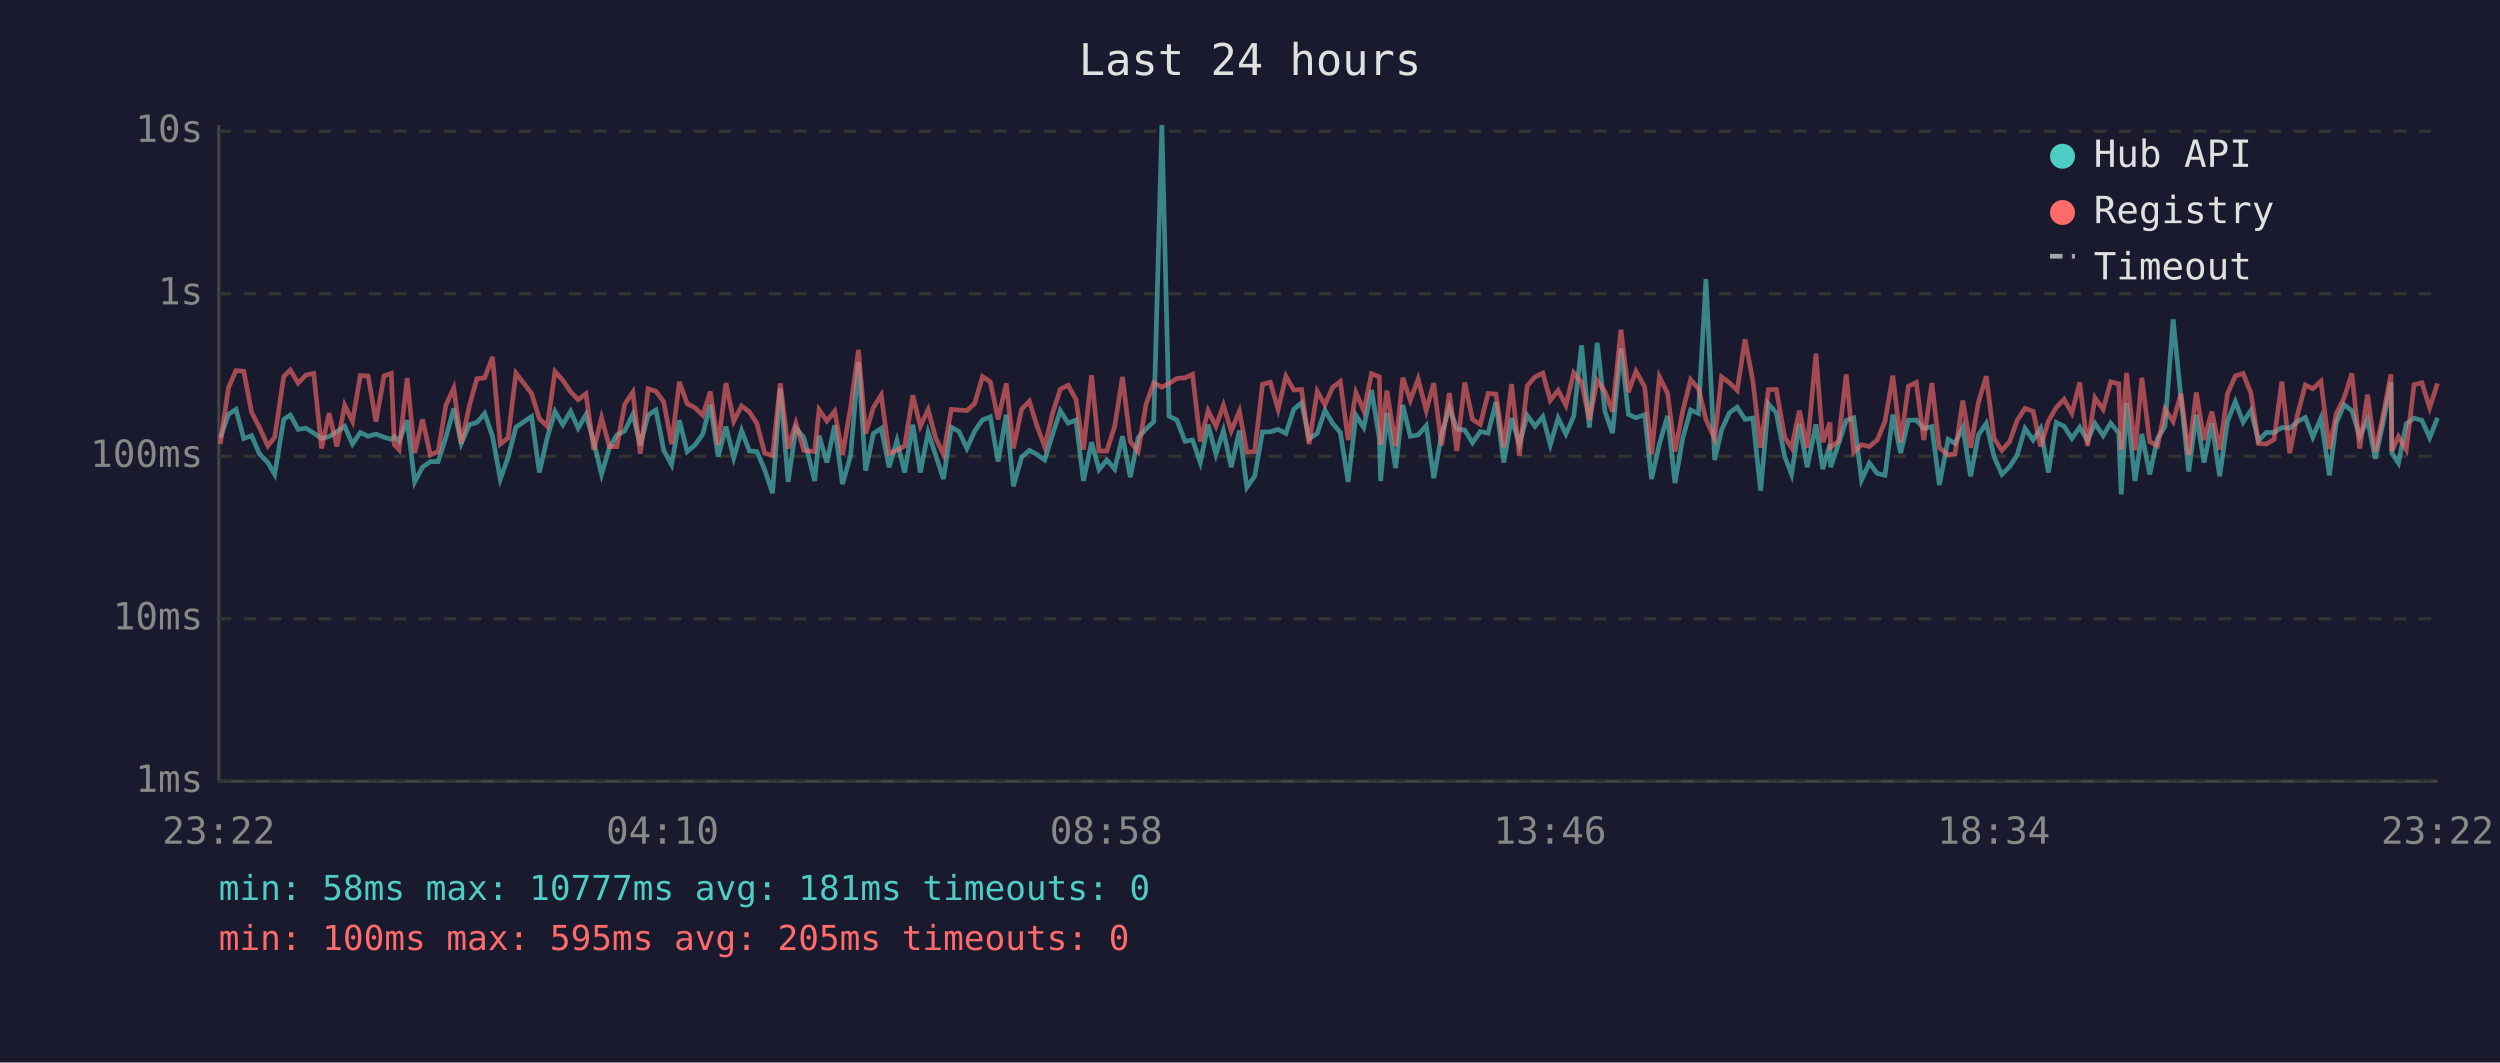
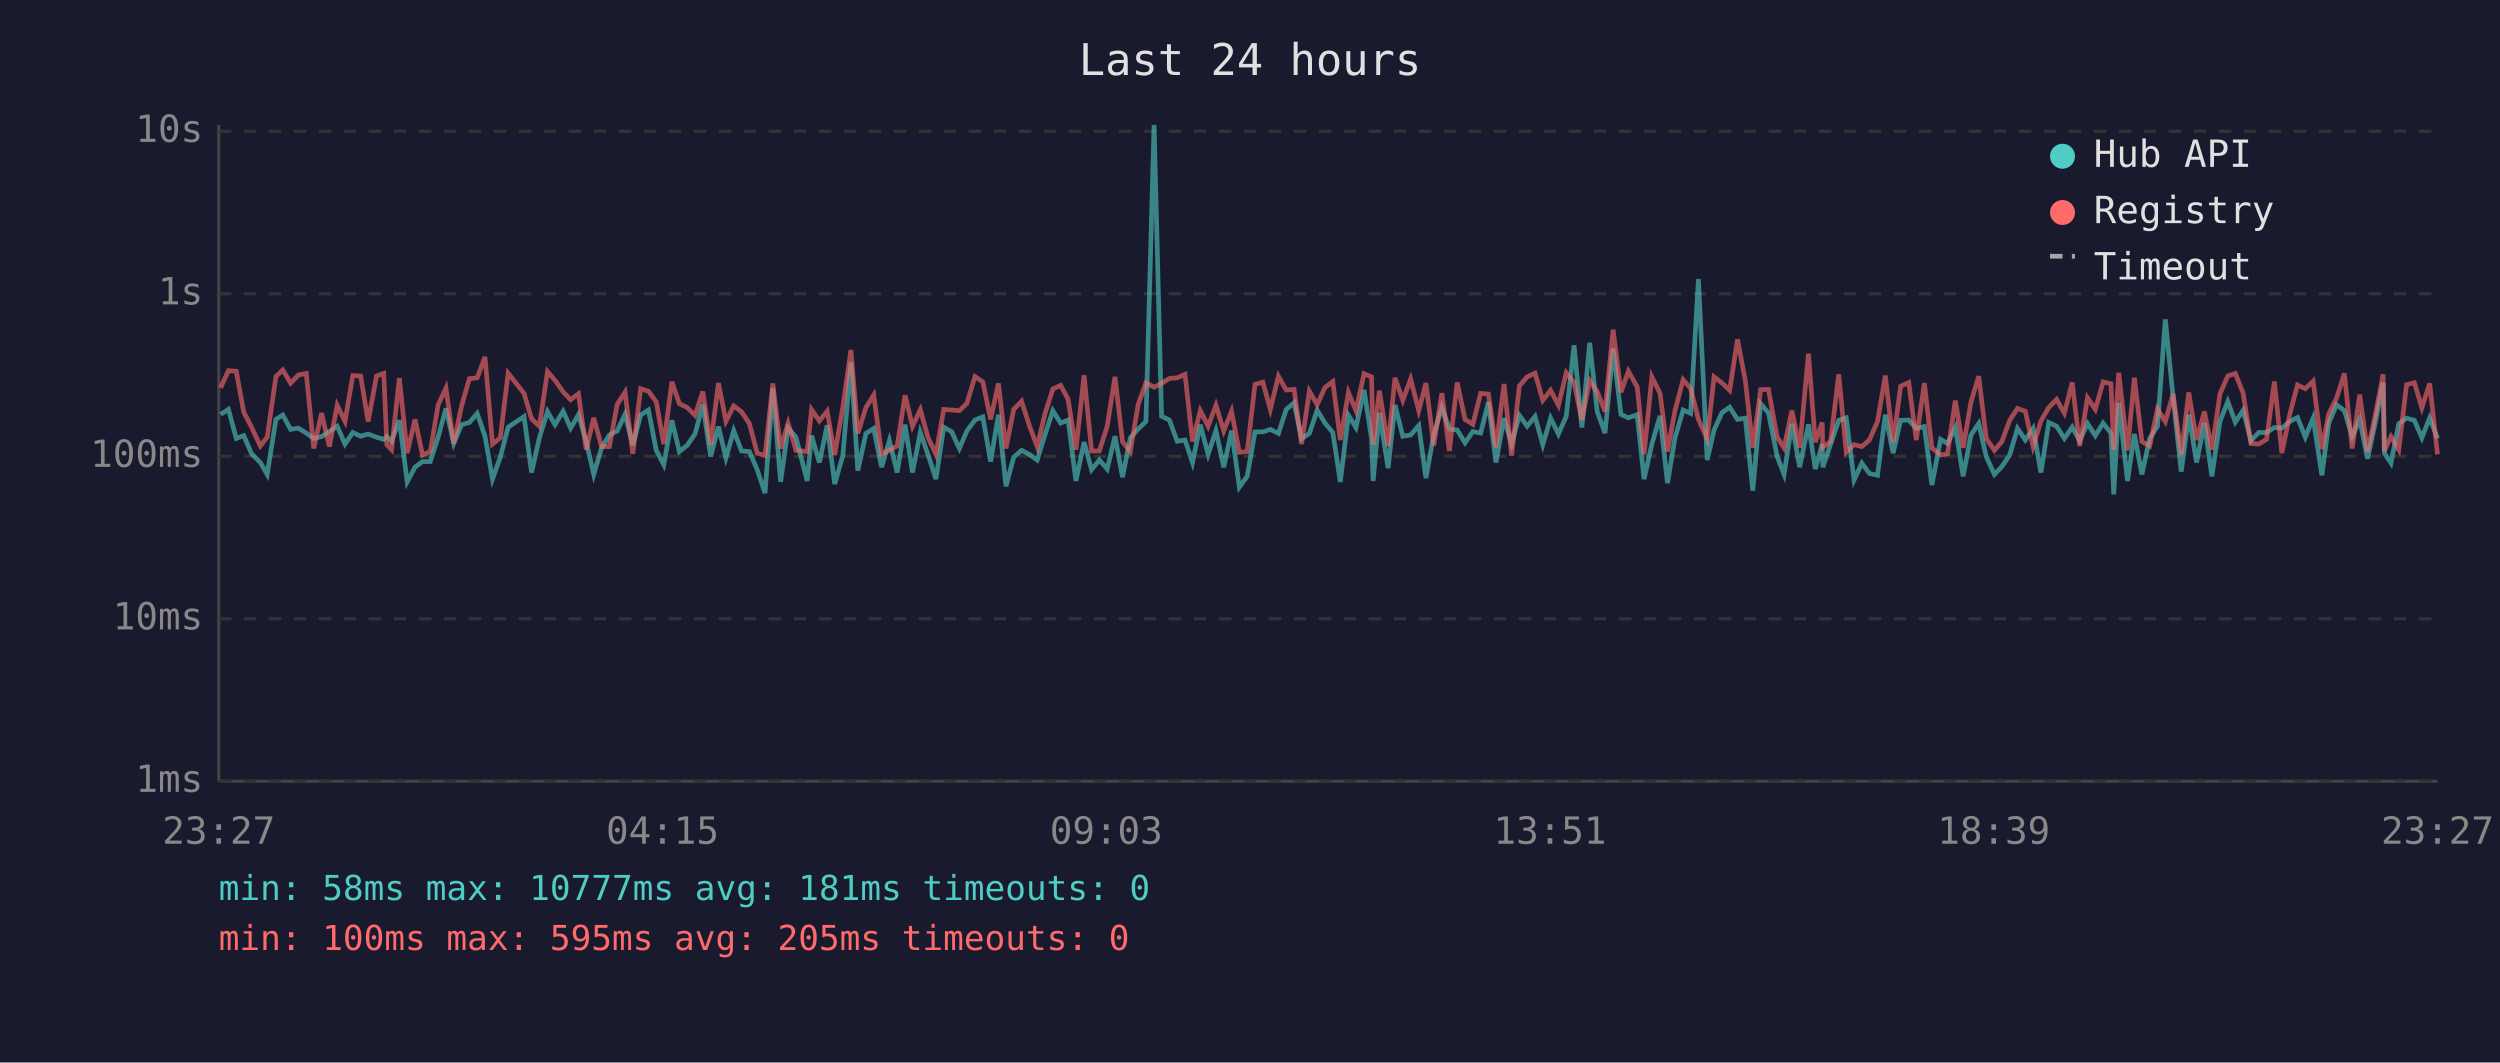
<svg xmlns="http://www.w3.org/2000/svg" viewBox="0 0 800 340" font-family="monospace" font-size="12">
  <rect width="800" height="340" fill="#1a1a2e" />
  <text x="400" y="24" fill="#e0e0e0" font-size="14" text-anchor="middle">Last 24 hours</text>
  <line x1="70" y1="40" x2="70" y2="250" stroke="#444" stroke-width="1" />
  <line x1="70" y1="250" x2="780" y2="250" stroke="#444" stroke-width="1" />
  <line x1="70" y1="250" x2="780" y2="250" stroke="#333" stroke-width="1" stroke-dasharray="4" />
  <text x="65" y="250" fill="#888" text-anchor="end" dominant-baseline="middle">1ms</text>
  <line x1="70" y1="198" x2="780" y2="198" stroke="#333" stroke-width="1" stroke-dasharray="4" />
  <text x="65" y="198" fill="#888" text-anchor="end" dominant-baseline="middle">10ms</text>
  <line x1="70" y1="146" x2="780" y2="146" stroke="#333" stroke-width="1" stroke-dasharray="4" />
  <text x="65" y="146" fill="#888" text-anchor="end" dominant-baseline="middle">100ms</text>
  <line x1="70" y1="94" x2="780" y2="94" stroke="#333" stroke-width="1" stroke-dasharray="4" />
  <text x="65" y="94" fill="#888" text-anchor="end" dominant-baseline="middle">1s</text>
  <line x1="70" y1="42" x2="780" y2="42" stroke="#333" stroke-width="1" stroke-dasharray="4" />
  <text x="65" y="42" fill="#888" text-anchor="end" dominant-baseline="middle">10s</text>
-   <text x="70" y="270" fill="#888" text-anchor="middle">23:22</text>
-   <text x="212" y="270" fill="#888" text-anchor="middle">04:10</text>
-   <text x="354" y="270" fill="#888" text-anchor="middle">08:58</text>
-   <text x="496" y="270" fill="#888" text-anchor="middle">13:46</text>
-   <text x="638" y="270" fill="#888" text-anchor="middle">18:34</text>
-   <text x="780" y="270" fill="#888" text-anchor="middle">23:22</text>
-   <polyline points="70.5,140.1 73.1,132.6 75.5,131.0 78.0,140.3 80.5,139.4 83.0,145.2 85.7,148.0 87.9,151.8 90.8,134.2 92.9,132.8 95.4,137.4 97.9,137.0 100.4,138.6 102.9,140.3 105.3,139.7 107.8,138.1 110.3,136.4 112.8,142.1 115.3,138.4 117.8,139.6 120.3,138.9 122.9,139.9 125.2,140.6 126.2,139.7 127.7,141.2 130.3,134.5 132.7,154.2 135.2,149.5 137.7,147.7 140.2,147.7 142.7,139.9 145.2,130.7 147.6,141.9 150.2,135.9 152.6,135.2 155.1,132.3 157.6,139.6 160.1,153.3 162.6,146.3 165.1,136.7 170.1,133.3 172.6,151.2 175.1,140.1 177.6,131.7 180.1,135.9 182.6,131.6 185.0,137.0 187.5,132.7 190.0,141.3 192.5,151.8 195.0,143.3 197.4,139.2 199.9,137.9 202.5,132.6 204.9,142.5 207.4,132.8 209.9,131.2 212.4,144.1 214.9,148.7 217.4,134.5 219.9,144.5 222.3,142.5 224.9,138.9 227.3,129.5 229.8,146.1 232.3,136.5 234.8,146.5 237.3,137.8 239.8,144.3 242.2,144.5 244.7,150.3 247.2,157.8 249.7,124.3 252.2,154.2 254.7,137.0 257.2,139.9 260.7,153.9 262.1,139.4 264.6,148.0 267.1,136.1 269.6,154.9 272.2,145.8 274.7,115.9 277.0,150.6 279.5,138.7 282.0,137.1 284.5,149.5 287.0,141.0 289.5,151.2 292.1,135.9 294.5,151.2 297.0,138.4 299.4,145.6 301.9,153.3 304.4,136.7 306.9,138.1 309.4,143.5 311.9,137.9 314.4,134.4 316.9,133.4 319.4,147.7 322.0,132.7 324.3,155.6 326.9,146.3 329.4,144.1 331.8,145.4 334.3,147.2 336.8,139.1 339.3,131.4 341.8,135.4 344.3,134.4 346.7,153.9 349.3,141.5 351.7,150.3 354.2,147.2 356.7,150.1 359.2,139.6 361.7,152.7 364.2,140.1 366.7,137.3 369.2,134.9 371.8,40.0 374.1,133.2 376.6,134.4 379.2,141.2 381.6,140.8 384.1,148.0 386.6,135.9 389.1,145.4 391.5,137.8 394.0,149.5 396.6,137.8 399.0,155.9 401.5,152.4 404.0,138.2 406.5,138.2 409.0,137.4 411.5,138.7 414.0,131.0 416.5,128.9 418.9,140.4 421.5,138.7 424.0,131.3 426.4,135.4 428.9,138.4 431.4,154.2 433.9,132.9 436.4,136.8 438.9,124.8 441.4,140.4 441.8,153.9 443.8,132.1 446.6,149.8 448.9,129.6 451.3,139.6 453.8,139.2 456.4,136.2 458.8,153.0 461.3,139.1 463.8,130.4 466.2,137.3 468.7,137.6 471.2,141.7 473.7,138.1 476.2,138.6 478.7,128.7 481.2,148.0 483.7,133.8 486.2,142.1 488.7,132.9 491.2,136.4 493.7,133.3 496.1,142.3 498.6,133.8 501.1,138.9 503.6,133.2 506.1,110.5 508.6,136.8 511.1,109.7 513.6,131.7 516.0,138.6 518.7,111.5 521.1,132.6 523.5,133.7 526.3,132.7 528.5,153.3 531.0,142.1 533.6,133.1 536.0,154.6 538.5,140.1 541.0,131.2 543.5,132.3 545.9,89.3 548.7,147.2 550.9,137.6 553.4,132.1 555.9,130.3 558.4,134.2 560.9,133.8 563.4,157.0 565.9,129.2 568.4,132.1 571.1,146.1 573.3,151.8 575.8,135.6 578.3,149.5 581.1,135.8 583.3,150.1 585.6,142.1 585.8,149.5 588.3,142.1 590.8,134.5 593.2,133.7 595.7,153.6 598.2,148.2 600.7,151.5 603.2,152.1 605.7,132.7 608.2,145.0 610.7,134.5 613.2,134.4 615.6,137.1 618.2,136.5 620.6,155.2 623.4,140.6 625.6,141.9 628.1,136.8 630.6,152.4 633.1,139.2 635.6,135.5 638.1,146.1 640.6,151.8 643.1,149.3 645.5,145.6 648.0,137.1 650.6,140.8 653.0,137.1 655.5,151.2 658.0,135.2 660.5,136.4 663.0,140.3 665.5,136.7 668.0,141.0 670.4,135.5 673.0,139.4 675.4,135.4 678.0,138.6 678.8,158.2 680.5,128.9 683.2,153.9 685.4,138.9 687.9,151.8 690.4,140.3 692.8,136.4 695.4,102.2 697.9,127.3 700.4,150.9 702.8,132.7 705.3,148.0 707.8,135.4 710.3,152.4 712.8,134.8 715.3,128.5 717.8,135.1 720.3,131.3 722.7,141.0 725.2,138.4 727.7,138.4 730.2,136.8 732.7,137.0 735.2,134.9 737.7,133.6 740.1,139.9 742.7,133.8 745.4,152.1 747.6,135.4 750.1,129.5 752.6,131.4 755.1,139.7 757.6,134.2 760.1,146.8 762.6,135.2 765.1,122.4 765.4,145.0 767.5,148.2 770.0,135.6 772.5,133.8 775.0,134.5 777.5,140.1 780.0,133.7" fill="none" stroke="#4ecdc4" stroke-width="1.5" opacity="0.6" />
-   <polyline points="70.5,142.1 73.1,124.1 75.5,118.6 78.0,118.8 80.5,131.9 83.0,136.7 85.7,142.7 87.9,139.9 90.8,120.5 92.9,118.4 95.4,122.6 97.9,120.0 100.4,119.5 102.9,143.5 105.3,132.2 107.8,142.9 110.3,129.7 112.8,134.8 115.3,120.2 117.8,120.3 120.3,134.9 122.9,120.3 125.2,119.5 126.2,142.3 127.7,143.9 130.3,121.0 132.7,145.0 135.2,134.2 137.7,145.6 140.2,144.5 142.7,129.6 145.2,124.2 147.6,141.9 150.2,129.9 152.6,121.2 155.1,120.9 157.6,114.2 160.1,142.1 162.6,140.1 165.1,119.4 170.1,125.9 172.6,134.0 175.1,136.4 177.6,118.9 180.1,121.7 182.6,125.4 185.0,127.9 187.5,126.0 190.0,143.9 192.5,133.7 195.0,142.9 197.4,142.9 199.9,129.4 202.5,125.5 204.9,145.2 207.4,124.4 209.9,125.2 212.4,128.6 214.9,142.1 217.4,122.2 219.9,129.2 222.3,130.4 224.9,132.9 227.3,125.3 229.8,142.3 232.3,122.6 234.8,134.8 237.3,129.9 239.8,131.8 242.2,135.5 244.7,145.0 247.2,145.8 249.7,122.7 252.2,143.5 254.7,135.4 257.2,144.1 260.7,144.5 262.1,131.1 264.6,134.7 267.1,131.6 269.6,145.6 272.2,130.3 274.7,112.0 277.0,138.7 279.5,130.4 282.0,126.4 284.5,145.2 287.0,144.1 289.5,142.7 292.1,126.5 294.5,136.4 297.0,131.1 299.4,140.1 301.9,145.4 304.4,131.0 306.9,131.2 309.4,131.4 311.9,129.1 314.4,120.5 316.9,122.2 319.4,134.2 322.0,122.7 324.3,143.5 326.9,131.0 329.4,128.4 331.8,136.2 334.3,142.9 336.8,132.4 339.3,124.5 341.8,123.3 344.3,127.8 346.7,143.9 349.3,120.1 351.7,144.3 354.2,144.3 356.7,136.4 359.2,120.6 361.7,141.3 364.2,144.5 366.7,129.5 369.2,122.5 371.8,123.9 374.1,122.7 376.6,121.1 379.2,120.9 381.6,119.8 384.1,141.3 386.6,131.4 389.1,136.4 391.5,129.7 394.0,137.9 396.6,131.6 399.0,144.7 401.5,144.5 404.0,123.0 406.5,122.3 409.0,131.0 411.5,120.4 414.0,124.8 416.5,124.6 418.9,142.1 421.5,125.2 424.0,129.5 426.4,124.0 428.9,122.1 431.4,140.8 433.9,125.6 436.4,131.4 438.9,119.6 441.4,120.6 441.8,142.3 443.8,125.0 446.6,142.7 448.9,120.9 451.3,128.1 453.8,121.3 456.4,131.4 458.8,122.6 461.3,142.5 463.8,125.8 466.2,144.3 468.7,122.4 471.2,134.2 473.7,135.8 476.2,125.9 478.7,126.1 481.2,143.1 483.7,122.9 486.2,145.8 488.7,123.5 491.2,120.6 493.7,119.4 496.1,128.1 498.6,124.9 501.1,129.7 503.6,119.3 506.1,122.4 508.6,134.4 511.1,121.8 513.6,125.3 516.0,131.7 518.7,105.5 521.1,125.5 523.5,118.8 526.3,123.8 528.5,145.4 531.0,120.6 533.6,125.8 536.0,144.5 538.5,131.4 541.0,121.5 543.5,124.3 545.9,134.2 548.7,140.4 550.9,120.6 553.4,122.5 555.9,124.9 558.4,108.6 560.9,121.8 563.4,143.3 565.9,124.7 568.4,124.6 571.1,139.9 573.3,143.3 575.8,131.4 578.3,143.3 581.1,113.2 583.3,141.5 585.6,135.2 585.8,143.1 588.3,141.2 590.8,119.8 593.2,144.7 595.7,142.3 598.2,142.9 600.7,140.8 603.2,134.9 605.7,120.2 608.2,141.5 610.7,123.6 613.2,122.4 615.6,140.8 618.2,122.6 620.6,143.3 623.4,145.6 625.6,145.2 628.1,128.2 630.6,143.3 633.1,128.7 635.6,120.4 638.1,140.3 640.6,144.1 643.1,141.3 645.5,134.5 648.0,130.7 650.6,131.6 653.0,142.9 655.5,134.7 658.0,130.4 660.5,127.8 663.0,132.2 665.5,122.4 668.0,142.7 670.4,127.3 673.0,131.0 675.4,122.2 678.0,122.8 678.8,143.9 680.5,119.3 683.2,144.1 685.4,120.9 687.9,141.3 690.4,142.7 692.8,130.9 695.4,134.9 697.9,126.0 700.4,145.6 702.8,125.6 705.3,140.8 707.8,131.7 710.3,143.9 712.8,126.0 715.3,120.3 717.8,119.5 720.3,125.8 722.7,141.9 725.2,142.1 727.7,140.6 730.2,122.1 732.7,145.0 735.2,132.7 737.7,123.2 740.1,124.4 742.7,122.0 745.4,143.7 747.6,132.4 750.1,127.4 752.6,119.5 755.1,143.5 757.6,126.3 760.1,144.5 762.6,132.8 765.1,119.8 765.4,144.3 767.5,139.7 770.0,143.9 772.5,123.1 775.0,122.5 777.5,130.5 780.0,122.7" fill="none" stroke="#ff6b6b" stroke-width="1.5" opacity="0.6" />
+   <text x="70" y="270" fill="#888" text-anchor="middle">23:27</text>
+   <text x="212" y="270" fill="#888" text-anchor="middle">04:15</text>
+   <text x="354" y="270" fill="#888" text-anchor="middle">09:03</text>
+   <text x="496" y="270" fill="#888" text-anchor="middle">13:51</text>
+   <text x="638" y="270" fill="#888" text-anchor="middle">18:39</text>
+   <text x="780" y="270" fill="#888" text-anchor="middle">23:27</text>
+   <polyline points="70.6,132.6 73.1,131.0 75.6,140.3 78.0,139.4 80.5,145.2 83.3,148.0 85.5,151.8 88.3,134.2 90.5,132.8 93.0,137.4 95.5,137.0 98.0,138.6 100.4,140.3 102.9,139.7 105.4,138.1 107.9,136.4 110.4,142.1 112.9,138.4 115.4,139.6 117.8,138.9 120.5,139.9 122.8,140.6 123.8,139.7 125.3,141.2 127.8,134.5 130.3,154.2 132.8,149.5 135.2,147.7 137.7,147.7 140.2,139.9 142.7,130.7 145.2,141.9 147.7,135.9 150.2,135.2 152.7,132.3 155.2,139.6 157.6,153.3 160.1,146.3 162.6,136.7 167.7,133.3 170.1,151.2 172.6,140.1 175.2,131.7 177.6,135.9 180.2,131.6 182.6,137.0 185.1,132.7 187.6,141.3 190.0,151.8 192.5,143.3 195.0,139.2 197.5,137.9 200.0,132.6 202.5,142.5 205.0,132.8 207.5,131.2 210.0,144.1 212.4,148.7 215.0,134.5 217.4,144.5 219.9,142.5 222.4,138.9 224.9,129.5 227.4,146.1 229.9,136.5 232.3,146.5 234.8,137.8 237.3,144.3 239.8,144.5 242.3,150.3 244.8,157.8 247.3,124.3 249.8,154.2 252.2,137.0 254.7,139.9 258.3,153.9 259.7,139.4 262.2,148.0 264.7,136.1 267.1,154.9 269.7,145.8 272.3,115.9 274.5,150.6 277.1,138.7 279.6,137.1 282.1,149.5 284.6,141.0 287.1,151.2 289.6,135.9 292.0,151.2 294.5,138.4 297.0,145.6 299.5,153.3 302.0,136.7 304.5,138.1 307.0,143.5 309.4,137.9 312.0,134.4 314.5,133.4 317.0,147.7 319.5,132.7 321.9,155.6 324.4,146.3 326.9,144.1 329.4,145.4 331.9,147.2 334.4,139.1 336.9,131.4 339.4,135.4 341.8,134.4 344.3,153.9 346.9,141.5 349.3,150.3 351.8,147.2 354.3,150.1 356.8,139.6 359.2,152.7 361.7,140.1 364.2,137.3 366.7,134.9 369.3,40.0 371.7,133.2 374.2,134.4 376.7,141.2 379.2,140.8 381.6,148.0 384.1,135.9 386.6,145.4 389.1,137.8 391.6,149.5 394.1,137.8 396.6,155.9 399.1,152.4 401.6,138.2 404.1,138.2 406.5,137.4 409.1,138.7 411.6,131.0 414.1,128.9 416.5,140.4 419.0,138.7 421.5,131.3 424.0,135.4 426.5,138.4 428.9,154.2 431.5,132.9 433.9,136.8 436.5,124.8 438.9,140.4 439.4,153.9 441.4,132.1 444.2,149.8 446.4,129.6 448.9,139.6 451.4,139.2 454.0,136.2 456.3,153.0 458.8,139.1 461.4,130.4 463.8,137.3 466.3,137.6 468.8,141.7 471.3,138.1 473.8,138.6 476.3,128.7 478.7,148.0 481.3,133.8 483.7,142.1 486.2,132.9 488.7,136.4 491.2,133.3 493.7,142.3 496.2,133.8 498.7,138.9 501.2,133.2 503.7,110.5 506.2,136.8 508.7,109.7 511.1,131.7 513.6,138.6 516.2,111.5 518.7,132.6 521.1,133.7 523.9,132.7 526.1,153.3 528.6,142.1 531.2,133.1 533.6,154.6 536.0,140.1 538.6,131.2 541.0,132.3 543.5,89.3 546.3,147.2 548.5,137.6 551.0,132.1 553.5,130.3 556.0,134.2 558.5,133.8 560.9,157.0 563.4,129.2 565.9,132.1 568.7,146.1 570.9,151.8 573.4,135.6 575.9,149.5 578.7,135.8 580.9,150.1 583.1,142.1 583.3,149.5 585.8,142.1 588.4,134.5 590.8,133.7 593.3,153.6 595.8,148.2 598.2,151.5 600.8,152.1 603.3,132.7 605.8,145.0 608.2,134.5 610.8,134.4 613.2,137.1 615.8,136.5 618.2,155.2 621.0,140.6 623.2,141.9 625.7,136.8 628.2,152.4 630.7,139.2 633.2,135.5 635.6,146.1 638.2,151.8 640.6,149.3 643.1,145.6 645.6,137.1 648.1,140.8 650.6,137.1 653.1,151.2 655.6,135.2 658.1,136.4 660.6,140.3 663.1,136.7 665.5,141.0 668.0,135.5 670.5,139.4 673.0,135.4 675.5,138.6 676.4,158.2 678.0,128.9 680.8,153.9 683.0,138.9 685.4,151.8 687.9,140.3 690.4,136.4 692.9,102.2 695.4,127.3 698.0,150.9 700.4,132.7 702.9,148.0 705.4,135.4 707.8,152.4 710.4,134.8 712.9,128.5 715.3,135.1 717.8,131.3 720.3,141.0 722.8,138.4 725.3,138.4 727.8,136.8 730.2,137.0 732.7,134.9 735.2,133.6 737.7,139.9 740.2,133.8 743.0,152.1 745.2,135.4 747.7,129.5 750.2,131.4 752.7,139.7 755.1,134.2 757.6,146.8 760.1,135.2 762.6,122.4 763.0,145.0 765.1,148.2 767.6,135.6 770.1,133.8 772.6,134.5 775.0,140.1 777.5,133.7 780.0,140.3" fill="none" stroke="#4ecdc4" stroke-width="1.5" opacity="0.6" />
+   <polyline points="70.6,124.1 73.1,118.6 75.6,118.8 78.0,131.9 80.5,136.7 83.3,142.7 85.5,139.9 88.3,120.5 90.5,118.4 93.0,122.6 95.5,120.0 98.0,119.5 100.4,143.5 102.9,132.2 105.4,142.9 107.9,129.7 110.4,134.8 112.9,120.2 115.4,120.3 117.8,134.9 120.5,120.3 122.8,119.5 123.8,142.3 125.3,143.9 127.8,121.0 130.3,145.0 132.8,134.2 135.2,145.6 137.7,144.5 140.2,129.6 142.7,124.2 145.2,141.9 147.7,129.9 150.2,121.2 152.7,120.9 155.2,114.2 157.6,142.1 160.1,140.1 162.6,119.4 167.7,125.9 170.1,134.0 172.6,136.4 175.2,118.9 177.6,121.7 180.2,125.4 182.6,127.9 185.1,126.0 187.6,143.9 190.0,133.7 192.5,142.9 195.0,142.9 197.5,129.4 200.0,125.5 202.5,145.2 205.0,124.4 207.5,125.2 210.0,128.6 212.4,142.1 215.0,122.2 217.4,129.2 219.9,130.4 222.4,132.9 224.9,125.3 227.4,142.3 229.9,122.6 232.3,134.8 234.8,129.9 237.3,131.8 239.8,135.5 242.3,145.0 244.8,145.8 247.3,122.7 249.8,143.5 252.2,135.4 254.7,144.1 258.3,144.5 259.7,131.1 262.2,134.7 264.7,131.6 267.1,145.6 269.7,130.3 272.3,112.0 274.5,138.7 277.1,130.4 279.6,126.4 282.1,145.2 284.6,144.1 287.1,142.7 289.6,126.5 292.0,136.4 294.5,131.1 297.0,140.1 299.5,145.4 302.0,131.0 304.5,131.2 307.0,131.4 309.4,129.1 312.0,120.5 314.5,122.2 317.0,134.2 319.5,122.7 321.9,143.5 324.4,131.0 326.9,128.4 329.4,136.2 331.9,142.9 334.4,132.4 336.9,124.5 339.4,123.3 341.8,127.8 344.3,143.9 346.9,120.1 349.3,144.3 351.8,144.3 354.3,136.4 356.8,120.6 359.2,141.3 361.7,144.5 364.2,129.5 366.7,122.5 369.3,123.9 371.7,122.7 374.2,121.1 376.7,120.9 379.2,119.8 381.6,141.3 384.1,131.4 386.6,136.4 389.1,129.7 391.6,137.9 394.1,131.6 396.6,144.7 399.1,144.5 401.6,123.0 404.1,122.3 406.5,131.0 409.1,120.4 411.6,124.8 414.1,124.6 416.5,142.1 419.0,125.2 421.5,129.5 424.0,124.0 426.5,122.1 428.9,140.8 431.5,125.6 433.9,131.4 436.5,119.6 438.9,120.6 439.4,142.3 441.4,125.0 444.2,142.7 446.4,120.9 448.9,128.1 451.4,121.3 454.0,131.4 456.3,122.6 458.8,142.5 461.4,125.8 463.8,144.3 466.3,122.4 468.8,134.2 471.3,135.8 473.8,125.9 476.3,126.1 478.7,143.1 481.3,122.9 483.7,145.8 486.2,123.5 488.7,120.6 491.2,119.4 493.7,128.1 496.2,124.9 498.7,129.7 501.2,119.3 503.7,122.4 506.2,134.4 508.7,121.8 511.1,125.3 513.6,131.7 516.2,105.5 518.7,125.5 521.1,118.8 523.9,123.8 526.1,145.4 528.6,120.6 531.2,125.8 533.6,144.5 536.0,131.4 538.6,121.5 541.0,124.3 543.5,134.2 546.3,140.4 548.5,120.6 551.0,122.5 553.5,124.9 556.0,108.6 558.5,121.8 560.9,143.3 563.4,124.7 565.9,124.6 568.7,139.9 570.9,143.3 573.4,131.4 575.9,143.3 578.7,113.2 580.9,141.5 583.1,135.2 583.3,143.1 585.8,141.2 588.4,119.8 590.8,144.7 593.3,142.3 595.8,142.9 598.2,140.8 600.8,134.9 603.3,120.2 605.8,141.5 608.2,123.6 610.8,122.4 613.2,140.8 615.8,122.6 618.2,143.3 621.0,145.6 623.2,145.2 625.7,128.2 628.2,143.3 630.7,128.7 633.2,120.4 635.6,140.3 638.2,144.1 640.6,141.3 643.1,134.5 645.6,130.7 648.1,131.6 650.6,142.9 653.1,134.7 655.6,130.4 658.1,127.8 660.6,132.2 663.1,122.4 665.5,142.7 668.0,127.3 670.5,131.0 673.0,122.2 675.5,122.8 676.4,143.9 678.0,119.3 680.8,144.1 683.0,120.9 685.4,141.3 687.9,142.7 690.4,130.9 692.9,134.9 695.4,126.0 698.0,145.6 700.4,125.6 702.9,140.8 705.4,131.7 707.8,143.9 710.4,126.0 712.9,120.3 715.3,119.5 717.8,125.8 720.3,141.9 722.8,142.1 725.3,140.6 727.8,122.1 730.2,145.0 732.7,132.7 735.2,123.2 737.7,124.4 740.2,122.0 743.0,143.7 745.2,132.4 747.7,127.4 750.2,119.5 752.7,143.5 755.1,126.3 757.6,144.5 760.1,132.8 762.6,119.8 763.0,144.3 765.1,139.7 767.6,143.9 770.1,123.1 772.6,122.5 775.0,130.5 777.5,122.7 780.0,145.4" fill="none" stroke="#ff6b6b" stroke-width="1.5" opacity="0.6" />
  <circle cx="660" cy="50" r="4" fill="#4ecdc4" />
  <text x="670" y="50" fill="#e0e0e0" dominant-baseline="middle">Hub API</text>
  <circle cx="660" cy="68" r="4" fill="#ff6b6b" />
  <text x="670" y="68" fill="#e0e0e0" dominant-baseline="middle">Registry</text>
  <line x1="656" y1="82" x2="664" y2="82" stroke="#e0e0e0" stroke-width="1.5" stroke-dasharray="4,3" opacity="0.7" />
  <text x="670" y="86" fill="#e0e0e0" dominant-baseline="middle">Timeout</text>
  <text x="70" y="288" fill="#4ecdc4" font-size="11">min: 58ms  max: 10777ms  avg: 181ms  timeouts: 0</text>
  <text x="70" y="304" fill="#ff6b6b" font-size="11">min: 100ms  max: 595ms  avg: 205ms  timeouts: 0</text>
</svg>
